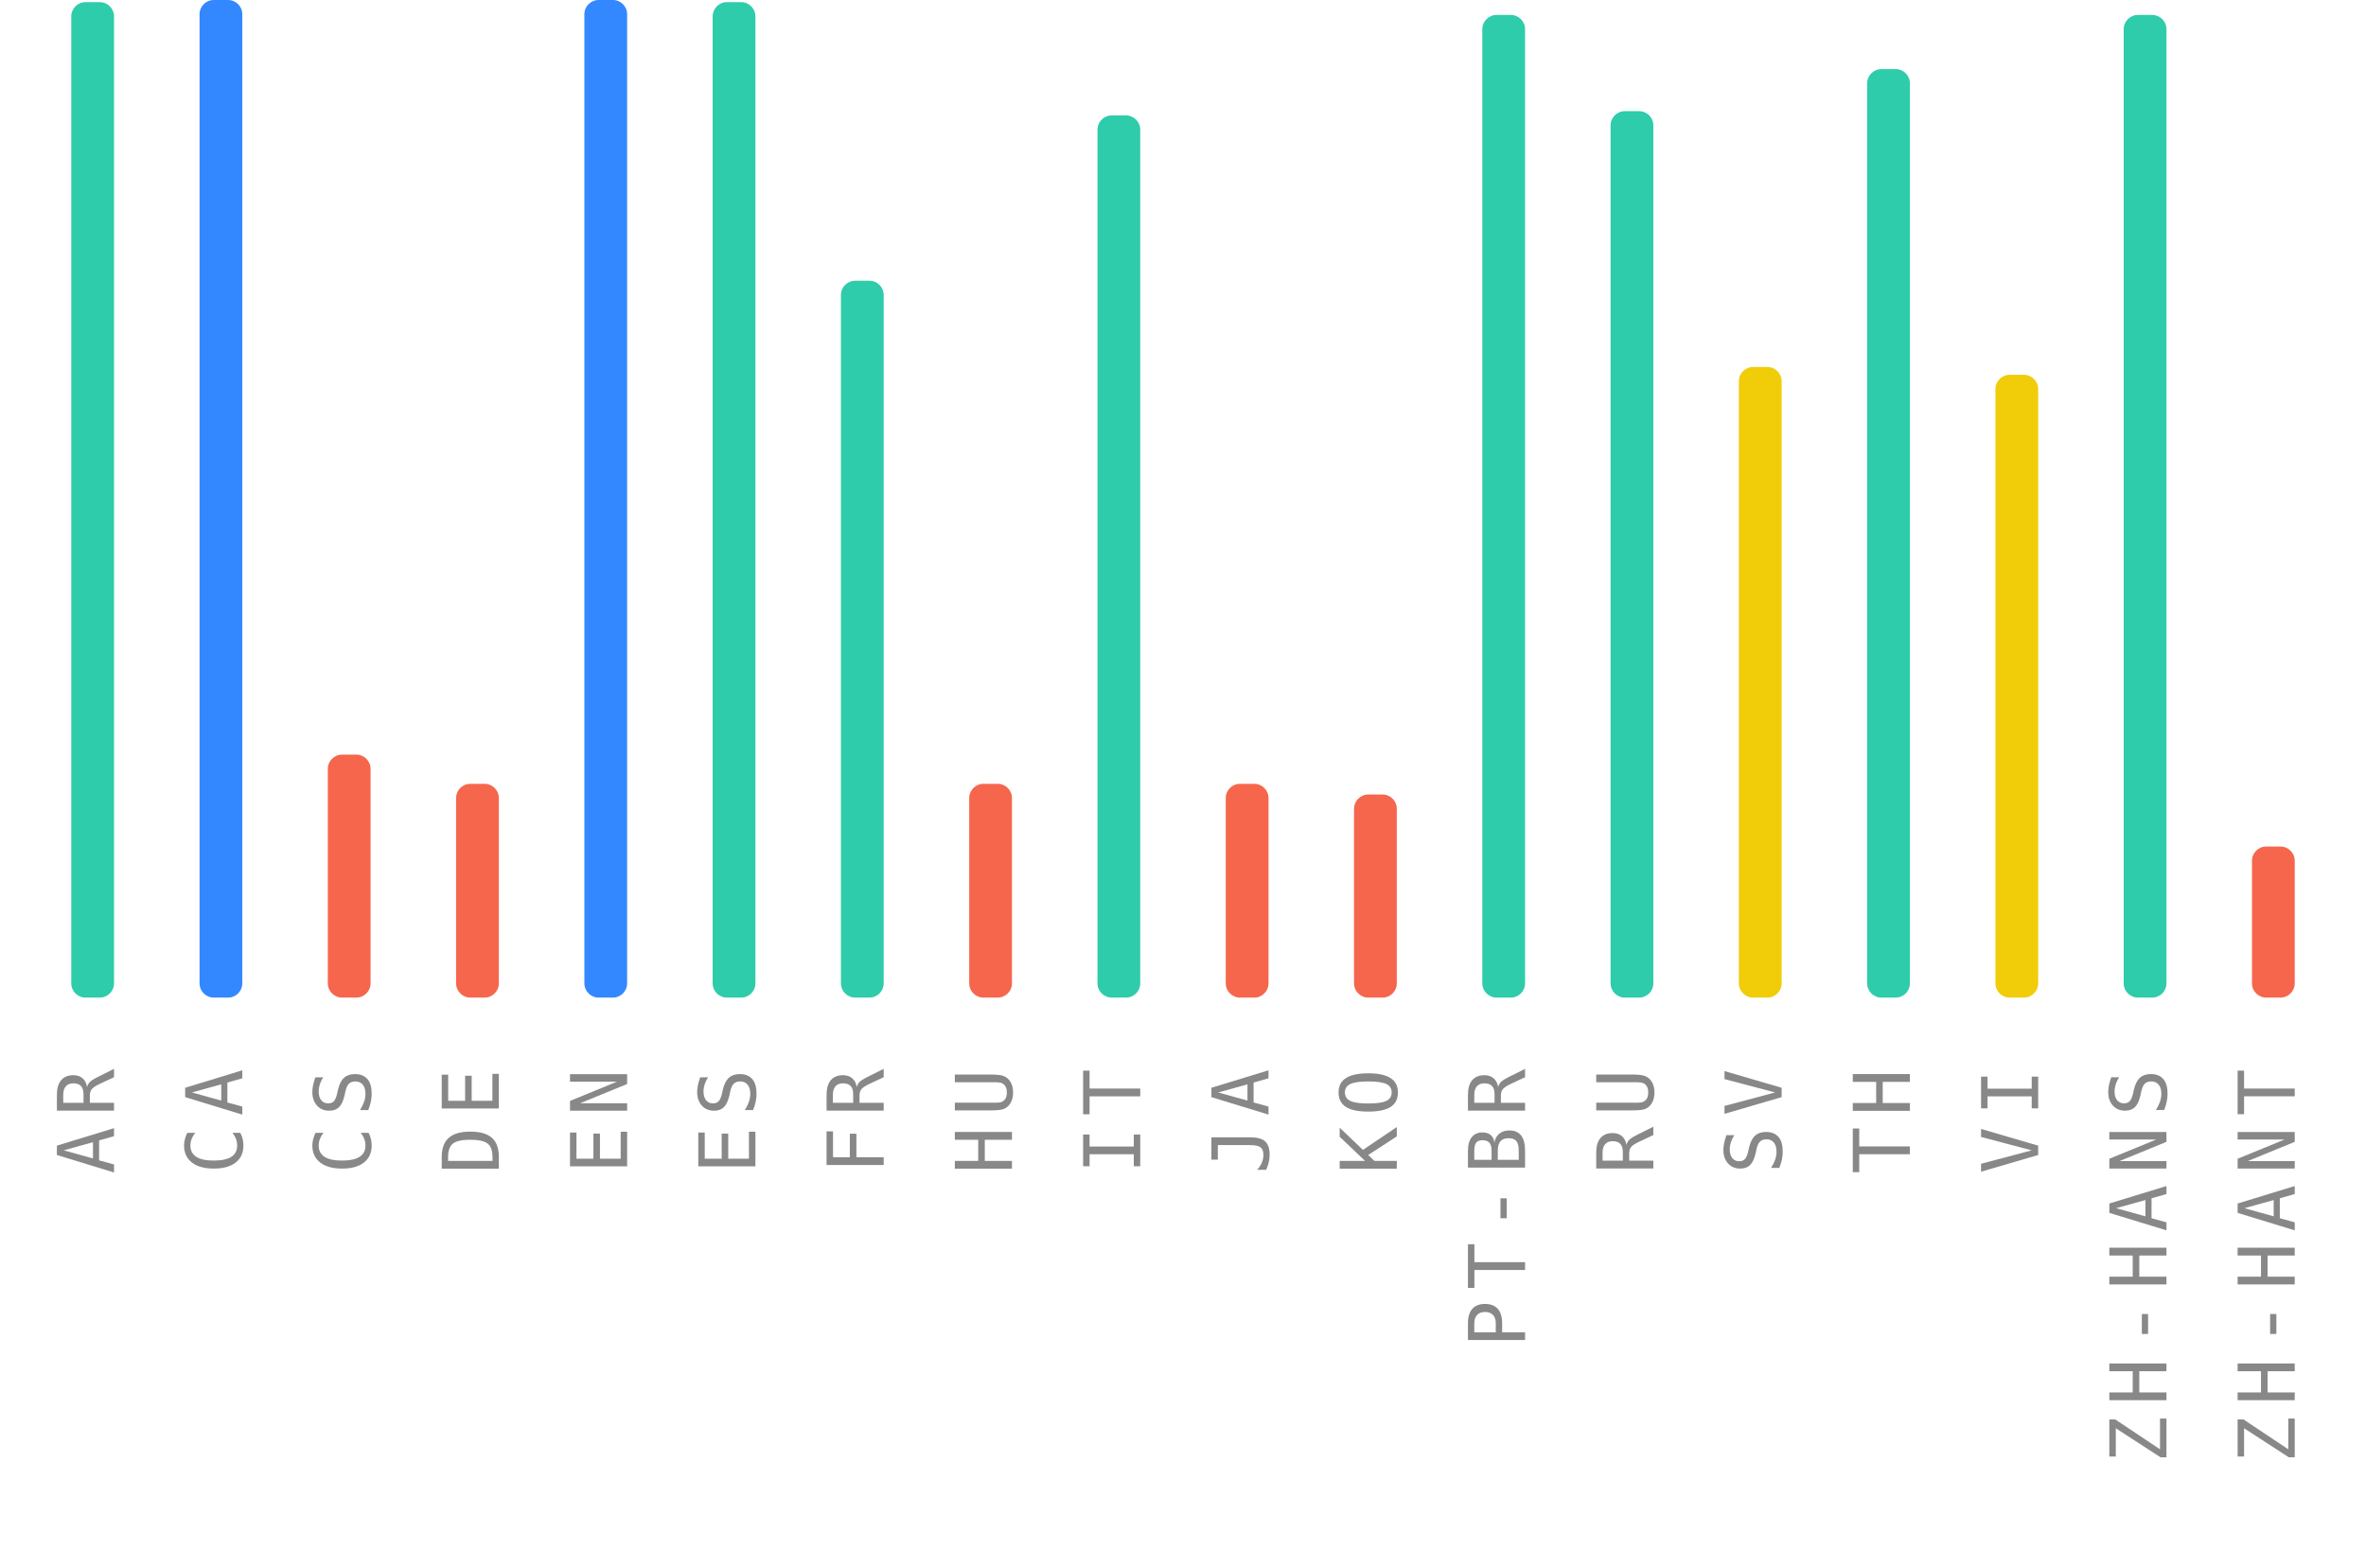
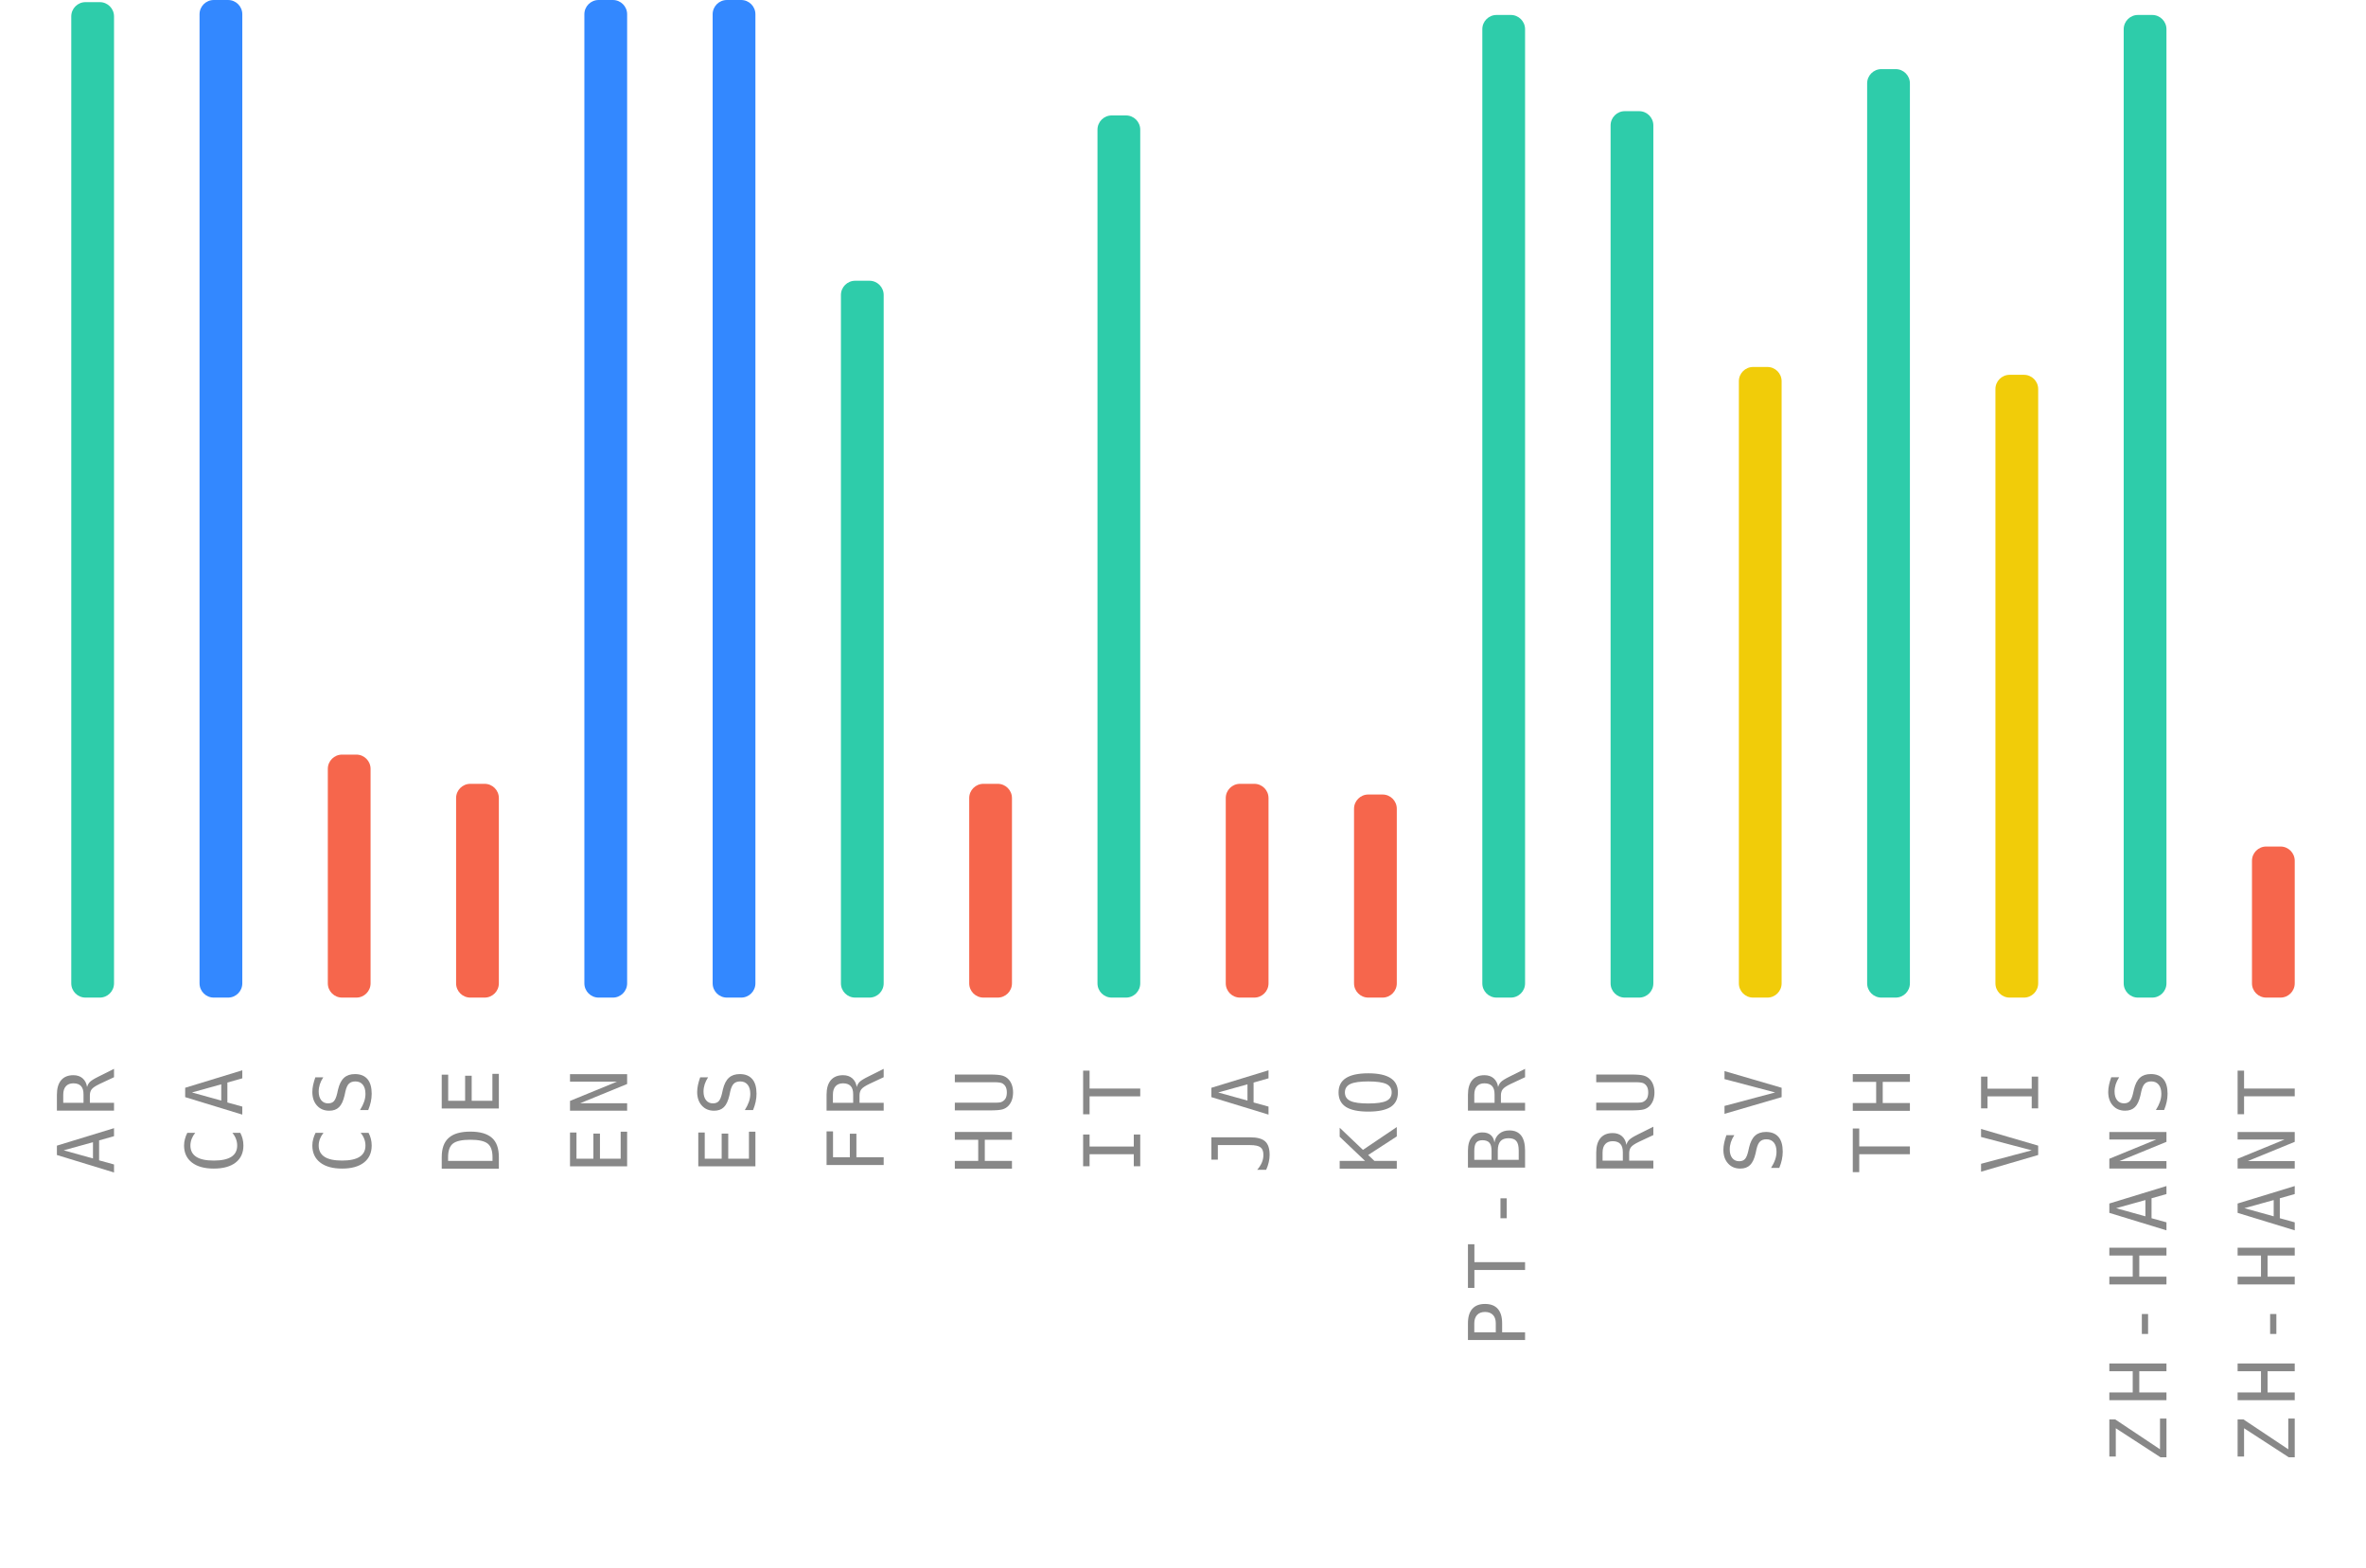
<svg xmlns="http://www.w3.org/2000/svg" width="332" height="220">
  <g>
    <text style="font-size: 11px; font-family: monospace; letter-spacing: 1.5px; fill: #888; text-anchor: end;" x="-150" y="16" transform="rotate(-90)">AR</text>
    <rect style="fill: #2eccaa;" height="139.7" width="6" rx="2" y="0.3" x="10" />
    <text style="font-size: 11px; font-family: monospace; letter-spacing: 1.5px; fill: #888; text-anchor: end;" x="-150" y="34" transform="rotate(-90)">CA</text>
    <rect style="fill: #3388ff;" height="140" width="6" rx="2" y="0" x="28" />
    <text style="font-size: 11px; font-family: monospace; letter-spacing: 1.5px; fill: #888; text-anchor: end;" x="-150" y="52" transform="rotate(-90)">CS</text>
    <rect style="fill: #f6664c;" height="34.1" width="6" rx="2" y="105.9" x="46" />
    <text style="font-size: 11px; font-family: monospace; letter-spacing: 1.5px; fill: #888; text-anchor: end;" x="-150" y="70" transform="rotate(-90)">DE</text>
    <rect style="fill: #f6664c;" height="30" width="6" rx="2" y="110" x="64" />
    <text style="font-size: 11px; font-family: monospace; letter-spacing: 1.5px; fill: #888; text-anchor: end;" x="-150" y="88" transform="rotate(-90)">EN</text>
    <rect style="fill: #3388ff;" height="140" width="6" rx="2" y="0" x="82" />
    <text style="font-size: 11px; font-family: monospace; letter-spacing: 1.5px; fill: #888; text-anchor: end;" x="-150" y="106" transform="rotate(-90)">ES</text>
-     <rect style="fill: #2eccaa;" height="139.7" width="6" rx="2" y="0.3" x="100" />
+     <rect style="fill: #3388ff;" height="140" width="6" rx="2" y="0" x="100" />
    <text style="font-size: 11px; font-family: monospace; letter-spacing: 1.5px; fill: #888; text-anchor: end;" x="-150" y="124" transform="rotate(-90)">FR</text>
    <rect style="fill: #2eccaa;" height="100.6" width="6" rx="2" y="39.4" x="118" />
    <text style="font-size: 11px; font-family: monospace; letter-spacing: 1.5px; fill: #888; text-anchor: end;" x="-150" y="142" transform="rotate(-90)">HU</text>
    <rect style="fill: #f6664c;" height="30" width="6" rx="2" y="110" x="136" />
    <text style="font-size: 11px; font-family: monospace; letter-spacing: 1.5px; fill: #888; text-anchor: end;" x="-150" y="160" transform="rotate(-90)">IT</text>
    <rect style="fill: #2eccaa;" height="123.8" width="6" rx="2" y="16.2" x="154" />
    <text style="font-size: 11px; font-family: monospace; letter-spacing: 1.5px; fill: #888; text-anchor: end;" x="-150" y="178" transform="rotate(-90)">JA</text>
    <rect style="fill: #f6664c;" height="30" width="6" rx="2" y="110" x="172" />
    <text style="font-size: 11px; font-family: monospace; letter-spacing: 1.5px; fill: #888; text-anchor: end;" x="-150" y="196" transform="rotate(-90)">KO</text>
    <rect style="fill: #f6664c;" height="28.5" width="6" rx="2" y="111.5" x="190" />
    <text style="font-size: 11px; font-family: monospace; letter-spacing: 1.5px; fill: #888; text-anchor: end;" x="-150" y="214" transform="rotate(-90)">PT-BR</text>
    <rect style="fill: #2eccaa;" height="137.9" width="6" rx="2" y="2.1" x="208" />
    <text style="font-size: 11px; font-family: monospace; letter-spacing: 1.5px; fill: #888; text-anchor: end;" x="-150" y="232" transform="rotate(-90)">RU</text>
    <rect style="fill: #2eccaa;" height="124.4" width="6" rx="2" y="15.6" x="226" />
    <text style="font-size: 11px; font-family: monospace; letter-spacing: 1.5px; fill: #888; text-anchor: end;" x="-150" y="250" transform="rotate(-90)">SV</text>
    <rect style="fill: #f1cc09;" height="88.5" width="6" rx="2" y="51.5" x="244" />
    <text style="font-size: 11px; font-family: monospace; letter-spacing: 1.5px; fill: #888; text-anchor: end;" x="-150" y="268" transform="rotate(-90)">TH</text>
    <rect style="fill: #2eccaa;" height="130.3" width="6" rx="2" y="9.7" x="262" />
    <text style="font-size: 11px; font-family: monospace; letter-spacing: 1.5px; fill: #888; text-anchor: end;" x="-150" y="286" transform="rotate(-90)">VI</text>
    <rect style="fill: #f1cc09;" height="87.4" width="6" rx="2" y="52.6" x="280" />
    <text style="font-size: 11px; font-family: monospace; letter-spacing: 1.5px; fill: #888; text-anchor: end;" x="-150" y="304" transform="rotate(-90)">ZH-HANS</text>
    <rect style="fill: #2eccaa;" height="137.9" width="6" rx="2" y="2.1" x="298" />
    <text style="font-size: 11px; font-family: monospace; letter-spacing: 1.5px; fill: #888; text-anchor: end;" x="-150" y="322" transform="rotate(-90)">ZH-HANT</text>
    <rect style="fill: #f6664c;" height="21.2" width="6" rx="2" y="118.8" x="316" />
  </g>
</svg>
